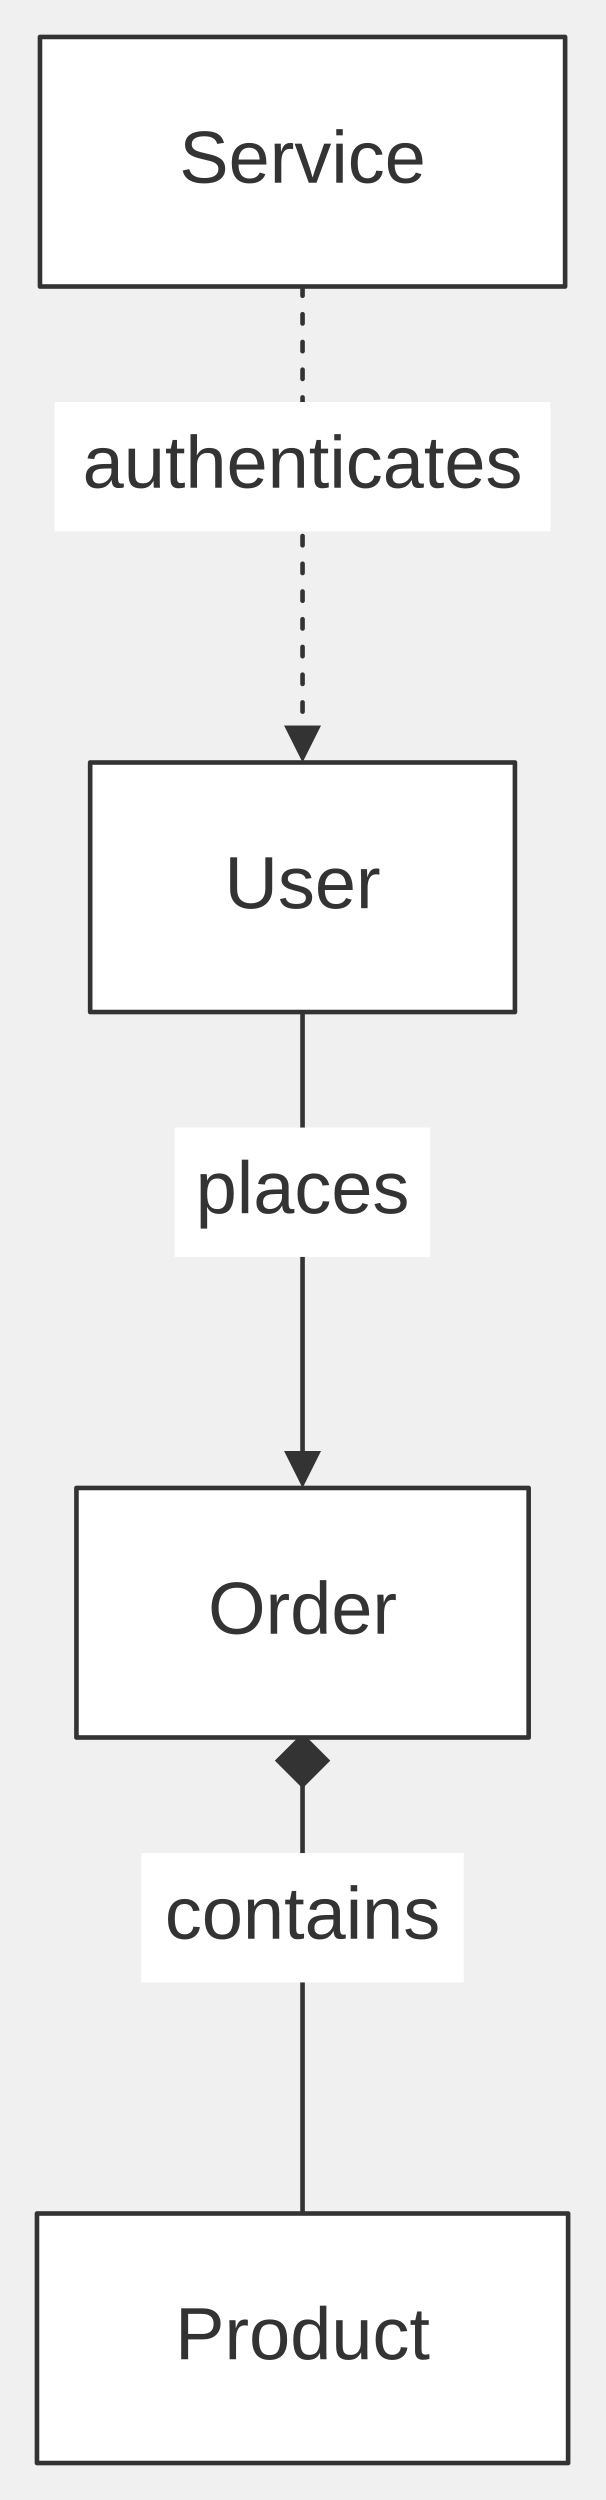
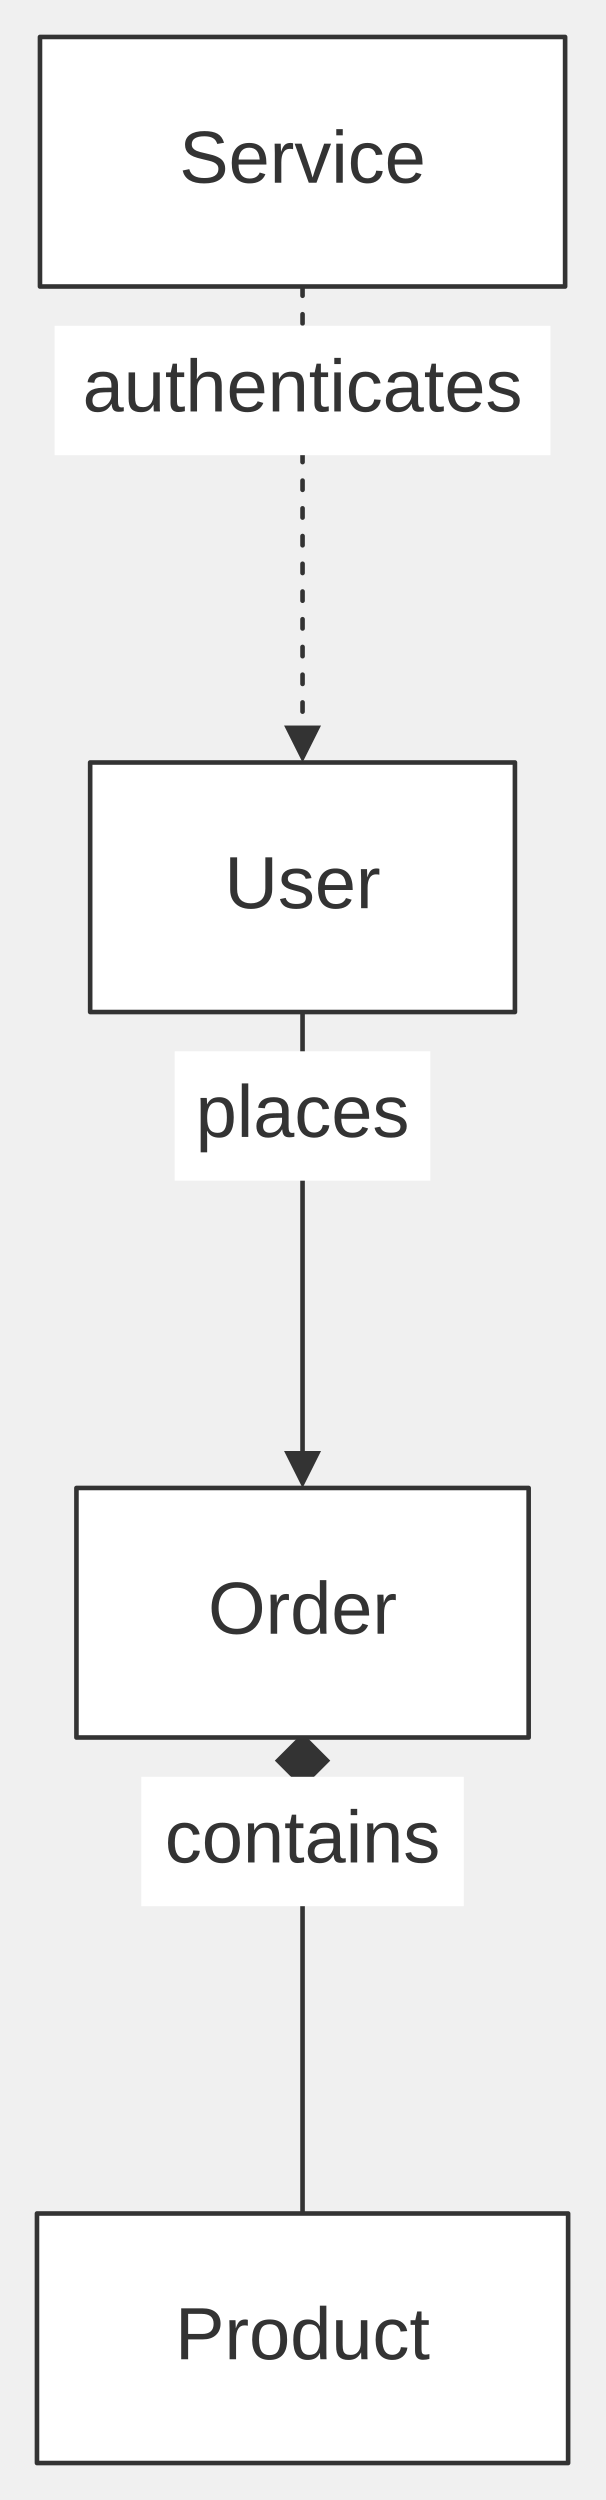
<svg xmlns="http://www.w3.org/2000/svg" width="100%" viewBox="0 0 130.94 541.00" style="max-width: 130.94px; background-color: transparent;" font-family="&quot;trebuchet ms&quot;, verdana, arial, sans-serif" font-size="16.00">
  <defs>
    <marker id="arrowhead" viewBox="0 0 10.00 10.00" refX="5.00" refY="5.00" markerWidth="8.00" markerHeight="8.00" orient="auto-start-reverse" markerUnits="userSpaceOnUse">
      <path d="M 0 0 L 10.00 5.00 L 0 10.00 z" fill="#333" />
    </marker>
    <marker id="diamondhead" viewBox="0 0 12.00 12.00" refX="6.00" refY="6.00" markerWidth="12.00" markerHeight="12.00" orient="auto-start-reverse" markerUnits="userSpaceOnUse">
      <polygon points="0,6.00 6.00,0 12.00,6.00 6.00,12.00" fill="#333" />
    </marker>
  </defs>
  <g transform="translate(0.00,0.00)">
    <g class="edgePaths">
      <path d="M65.47,219.00 L65.47,318.00" stroke="#333" stroke-width="1.00" fill="none" stroke-linecap="round" stroke-linejoin="round" marker-end="url(#arrowhead)" />
      <path d="M65.47,381.00 L65.47,479.00" stroke="#333" stroke-width="1.00" fill="none" stroke-linecap="round" stroke-linejoin="round" marker-start="url(#diamondhead)" />
      <path d="M65.47,62.00 L65.47,161.00" stroke="#333" stroke-width="1.00" fill="none" stroke-linecap="round" stroke-linejoin="round" stroke-dasharray="2.00,4.00" marker-end="url(#arrowhead)" />
    </g>
    <g class="nodes">
      <rect x="16.54" y="322.00" width="97.86" height="54.00" fill="white" stroke="#333" stroke-width="1.00" stroke-linejoin="round" />
      <text x="65.47" y="349.00" text-anchor="middle" dominant-baseline="middle" fill="#333">Order</text>
      <rect x="8.00" y="479.00" width="114.94" height="54.00" fill="white" stroke="#333" stroke-width="1.00" stroke-linejoin="round" />
      <text x="65.47" y="506.00" text-anchor="middle" dominant-baseline="middle" fill="#333">Product</text>
      <rect x="8.65" y="8.00" width="113.64" height="54.00" fill="white" stroke="#333" stroke-width="1.00" stroke-linejoin="round" />
      <text x="65.47" y="35.00" text-anchor="middle" dominant-baseline="middle" fill="#333">Service</text>
      <rect x="19.51" y="165.00" width="91.92" height="54.00" fill="white" stroke="#333" stroke-width="1.00" stroke-linejoin="round" />
      <text x="65.47" y="192.00" text-anchor="middle" dominant-baseline="middle" fill="#333">User</text>
    </g>
    <g class="edgeLabels">
-       <rect x="37.80" y="244.00" width="55.33" height="28.00" fill="white" />
-       <text x="65.47" y="258.00" text-anchor="middle" dominant-baseline="middle" fill="#333">places</text>
-       <rect x="30.57" y="401.00" width="69.80" height="28.00" fill="white" />
-       <text x="65.47" y="415.00" text-anchor="middle" dominant-baseline="middle" fill="#333">contains</text>
-       <rect x="11.82" y="87.00" width="107.30" height="28.00" fill="white" />
-       <text x="65.47" y="101.00" text-anchor="middle" dominant-baseline="middle" fill="#333">authenticates</text>
+       <rect x="37.80" y="227.50" width="55.33" height="28.00" fill="white" />
+       <text x="65.47" y="241.50" text-anchor="middle" dominant-baseline="middle" fill="#333">places</text>
+       <rect x="30.57" y="384.50" width="69.80" height="28.00" fill="white" />
+       <text x="65.47" y="398.50" text-anchor="middle" dominant-baseline="middle" fill="#333">contains</text>
+       <rect x="11.82" y="70.50" width="107.30" height="28.00" fill="white" />
+       <text x="65.47" y="84.50" text-anchor="middle" dominant-baseline="middle" fill="#333">authenticates</text>
    </g>
  </g>
</svg>
